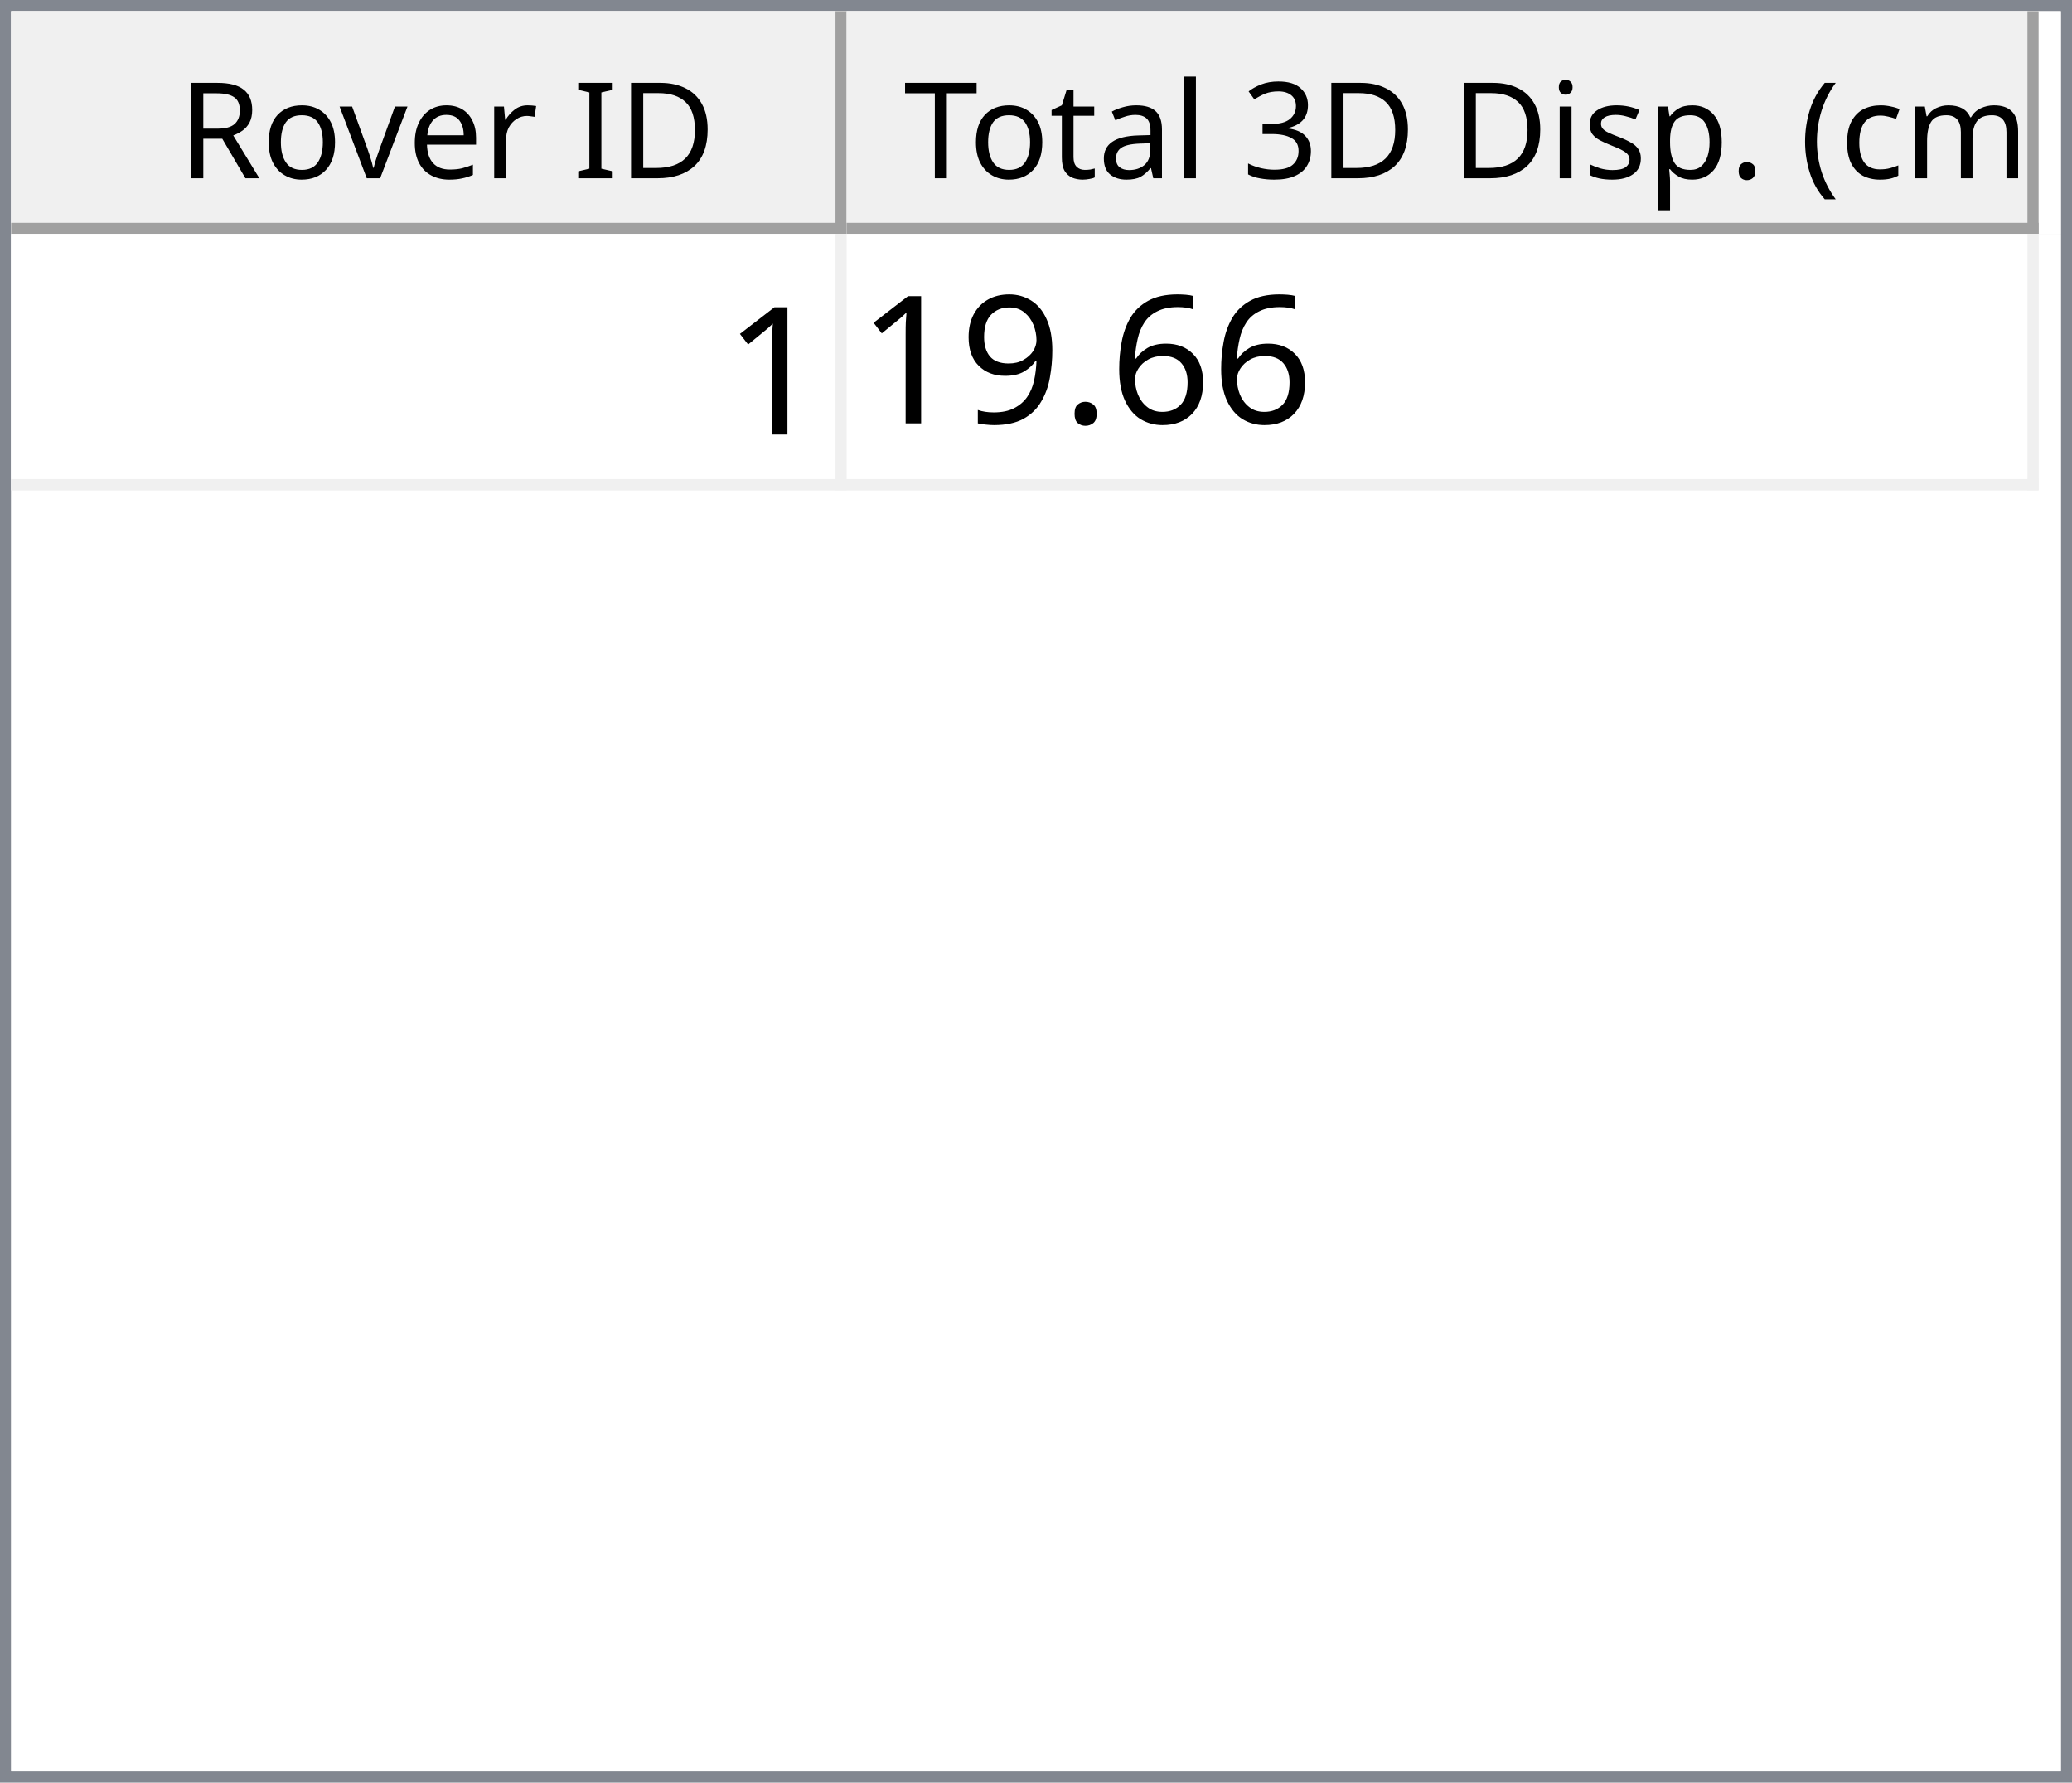
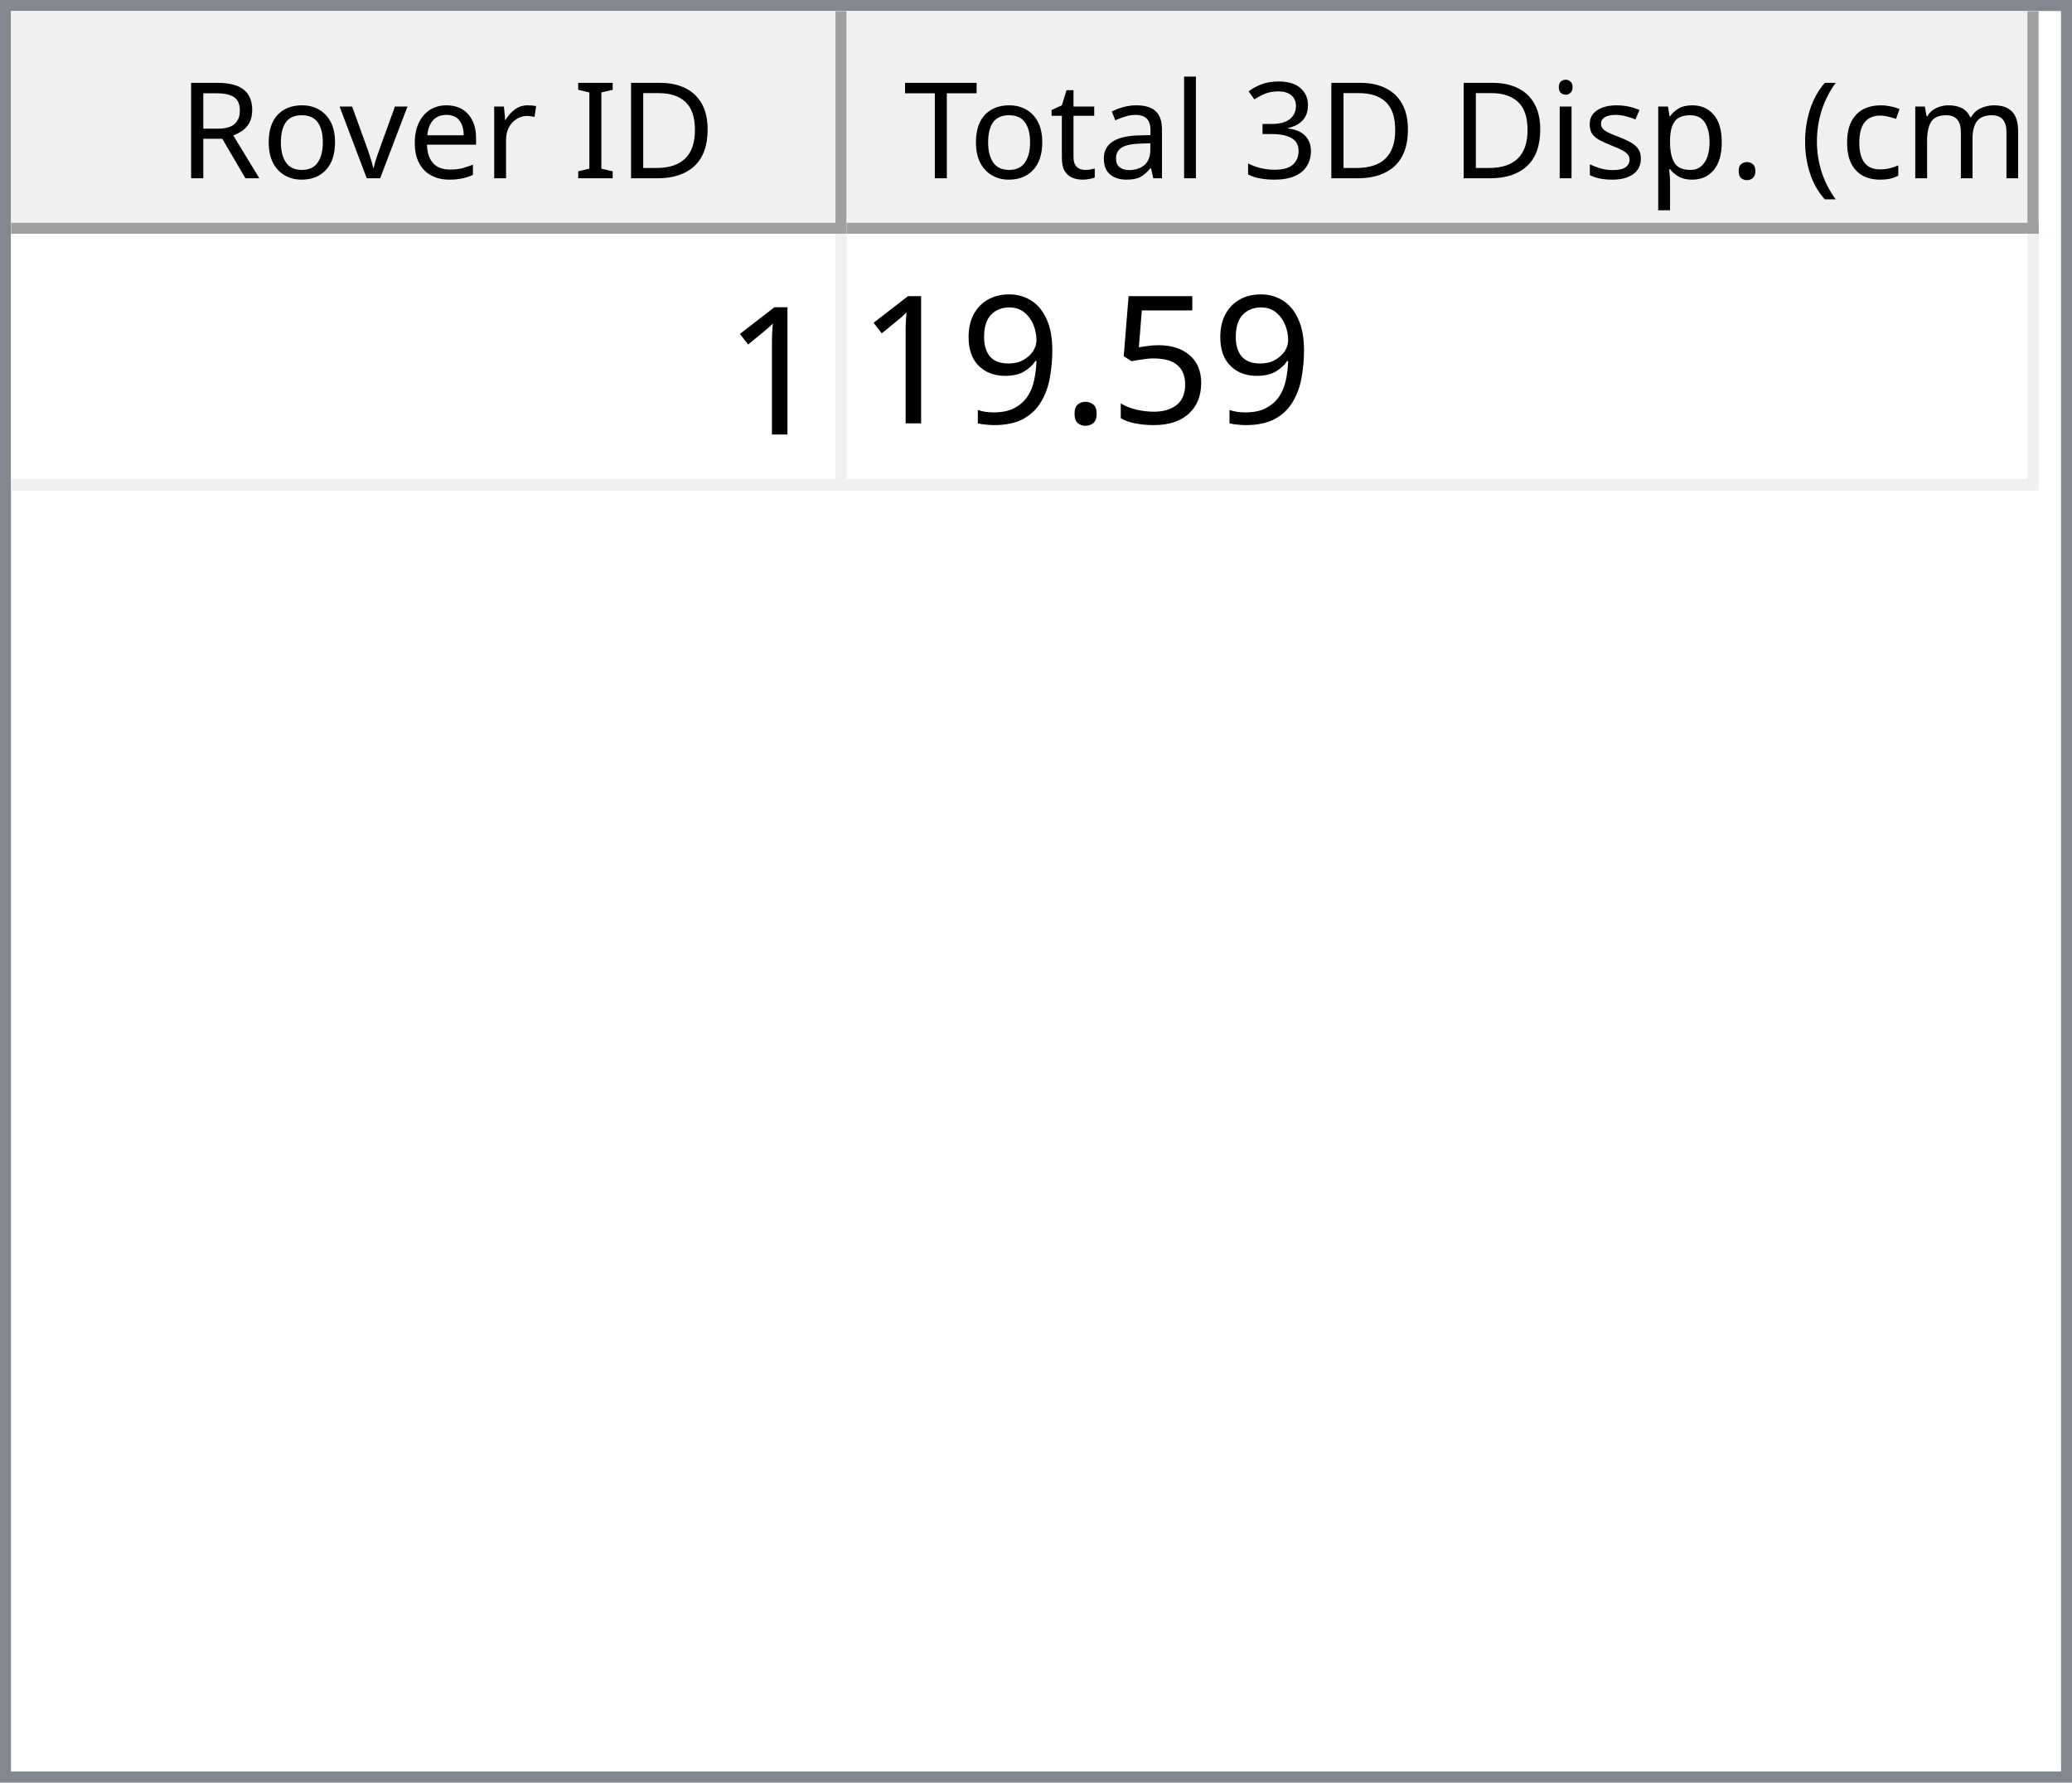
<svg xmlns="http://www.w3.org/2000/svg" style="fill-opacity:1; color-rendering:auto; color-interpolation:auto; text-rendering:auto; stroke:black; stroke-linecap:square; stroke-miterlimit:10; shape-rendering:auto; stroke-opacity:1; fill:black; stroke-dasharray:none; font-weight:normal; stroke-width:1; font-family:'Dialog'; font-style:normal; stroke-linejoin:miter; font-size:12px; stroke-dashoffset:0; image-rendering:auto;" width="186" height="160">
  <defs id="genericDefs" />
  <g>
    <defs id="defs1">
      <clipPath clipPathUnits="userSpaceOnUse" id="clipPath1">
        <path d="M0 0 L186 0 L186 160 L0 160 L0 0 Z" />
      </clipPath>
      <clipPath clipPathUnits="userSpaceOnUse" id="clipPath2">
        <path d="M0 0 L0 160 L186 160 L186 0 Z" />
      </clipPath>
      <clipPath clipPathUnits="userSpaceOnUse" id="clipPath3">
        <path d="M0 0 L0 20 L184 20 L184 0 Z" />
      </clipPath>
      <clipPath clipPathUnits="userSpaceOnUse" id="clipPath4">
        <path d="M0 0 L0 20 L75 20 L75 0 Z" />
      </clipPath>
      <clipPath clipPathUnits="userSpaceOnUse" id="clipPath5">
        <path d="M1 1 L1 19 L74 19 L74 1 Z" />
      </clipPath>
      <clipPath clipPathUnits="userSpaceOnUse" id="clipPath6">
        <path d="M0 0 L0 18 L73 18 L73 0 Z" />
      </clipPath>
      <clipPath clipPathUnits="userSpaceOnUse" id="clipPath7">
        <path d="M-0.5 -0.5 L-0.5 19.5 L74.5 19.5 L74.5 -0.5 Z" />
      </clipPath>
      <clipPath clipPathUnits="userSpaceOnUse" id="clipPath8">
        <path d="M0 0 L0 20 L107 20 L107 0 Z" />
      </clipPath>
      <clipPath clipPathUnits="userSpaceOnUse" id="clipPath9">
        <path d="M1 1 L1 19 L106 19 L106 1 Z" />
      </clipPath>
      <clipPath clipPathUnits="userSpaceOnUse" id="clipPath10">
        <path d="M0 0 L0 18 L105 18 L105 0 Z" />
      </clipPath>
      <clipPath clipPathUnits="userSpaceOnUse" id="clipPath11">
        <path d="M-0.5 -0.5 L-0.5 19.5 L106.5 19.5 L106.5 -0.5 Z" />
      </clipPath>
      <clipPath clipPathUnits="userSpaceOnUse" id="clipPath12">
        <path d="M0 0 L0 138 L184 138 L184 0 Z" />
      </clipPath>
      <clipPath clipPathUnits="userSpaceOnUse" id="clipPath13">
        <path d="M0 0 L0 23 L182 23 L182 0 Z" />
      </clipPath>
      <clipPath clipPathUnits="userSpaceOnUse" id="clipPath14">
        <path d="M-0.5 -0.5 L-0.5 22.5 L181.5 22.5 L181.5 -0.5 Z" />
      </clipPath>
      <clipPath clipPathUnits="userSpaceOnUse" id="clipPath15">
        <path d="M0 0 L0 22 L74 22 L74 0 Z" />
      </clipPath>
      <clipPath clipPathUnits="userSpaceOnUse" id="clipPath16">
        <path d="M0 0 L0 22 L106 22 L106 0 Z" />
      </clipPath>
      <font horiz-adv-x="64.551" id="font1">
        <font-face ascent="107.91" descent="25.098" units-per-em="100" style="font-style:normal; font-family:Segoe UI; font-weight:normal;" />
        <missing-glyph horiz-adv-x="64.551" d="M8.109 0 L8.109 68.266 L56.453 68.266 L56.453 0 L8.109 0 ZM15.328 7.234 L49.219 7.234 L49.219 61.031 L15.328 61.031 L15.328 7.234 Z" />
        <glyph unicode="D" horiz-adv-x="70.117" d="M9.188 0 L9.188 70.016 L28.516 70.016 Q65.531 70.016 65.531 35.891 Q65.531 19.672 55.25 9.836 Q44.969 0 27.734 0 L9.188 0 ZM17.391 62.594 L17.391 7.422 L27.828 7.422 Q41.609 7.422 49.273 14.797 Q56.938 22.172 56.938 35.688 Q56.938 62.594 28.328 62.594 L17.391 62.594 Z" />
        <glyph unicode="I" horiz-adv-x="26.611" d="M17.391 0 L9.188 0 L9.188 70.016 L17.391 70.016 L17.391 0 Z" />
        <glyph unicode=" " horiz-adv-x="27.393" d="" />
        <glyph unicode="r" horiz-adv-x="34.766" d="M34.188 41.891 Q32.078 43.5 28.125 43.5 Q23 43.5 19.555 38.672 Q16.109 33.844 16.109 25.484 L16.109 0 L8.109 0 L8.109 50 L16.109 50 L16.109 39.703 L16.312 39.703 Q18.016 44.969 21.531 47.922 Q25.047 50.875 29.391 50.875 Q32.516 50.875 34.188 50.203 L34.188 41.891 Z" />
        <glyph unicode="e" horiz-adv-x="52.295" d="M48.297 23 L12.984 23 Q13.188 14.656 17.484 10.109 Q21.781 5.562 29.297 5.562 Q37.75 5.562 44.828 11.141 L44.828 3.609 Q38.234 -1.172 27.391 -1.172 Q16.797 -1.172 10.742 5.641 Q4.688 12.453 4.688 24.812 Q4.688 36.469 11.305 43.82 Q17.922 51.172 27.734 51.172 Q37.547 51.172 42.922 44.828 Q48.297 38.484 48.297 27.203 L48.297 23 ZM40.094 29.781 Q40.047 36.719 36.75 40.578 Q33.453 44.438 27.594 44.438 Q21.922 44.438 17.969 40.383 Q14.016 36.328 13.094 29.781 L40.094 29.781 Z" />
        <glyph unicode="v" horiz-adv-x="47.9" d="M47.406 50 L27.484 0 L19.625 0 L0.688 50 L9.469 50 L22.172 13.672 Q23.578 9.672 23.922 6.688 L24.125 6.688 Q24.609 10.453 25.688 13.484 L38.969 50 L47.406 50 Z" />
        <glyph unicode="o" horiz-adv-x="58.594" d="M29 -1.172 Q17.922 -1.172 11.305 5.836 Q4.688 12.844 4.688 24.422 Q4.688 37.016 11.57 44.094 Q18.453 51.172 30.172 51.172 Q41.359 51.172 47.633 44.289 Q53.906 37.406 53.906 25.203 Q53.906 13.234 47.141 6.031 Q40.375 -1.172 29 -1.172 ZM29.594 44.438 Q21.875 44.438 17.383 39.188 Q12.891 33.938 12.891 24.703 Q12.891 15.828 17.43 10.695 Q21.969 5.562 29.594 5.562 Q37.359 5.562 41.531 10.594 Q45.703 15.625 45.703 24.906 Q45.703 34.281 41.531 39.359 Q37.359 44.438 29.594 44.438 Z" />
        <glyph unicode="R" horiz-adv-x="59.814" d="M59.375 0 L49.609 0 L37.891 19.625 Q36.281 22.359 34.766 24.289 Q33.25 26.219 31.664 27.438 Q30.078 28.656 28.25 29.219 Q26.422 29.781 24.125 29.781 L17.391 29.781 L17.391 0 L9.188 0 L9.188 70.016 L30.078 70.016 Q34.672 70.016 38.555 68.867 Q42.438 67.719 45.289 65.375 Q48.141 63.031 49.758 59.547 Q51.375 56.062 51.375 51.375 Q51.375 47.703 50.273 44.656 Q49.172 41.609 47.148 39.211 Q45.125 36.812 42.266 35.133 Q39.406 33.453 35.844 32.516 L35.844 32.328 Q37.594 31.547 38.891 30.547 Q40.188 29.547 41.359 28.18 Q42.531 26.812 43.68 25.078 Q44.828 23.344 46.234 21.047 L59.375 0 ZM17.391 62.594 L17.391 37.203 L28.516 37.203 Q31.594 37.203 34.203 38.133 Q36.812 39.062 38.719 40.797 Q40.625 42.531 41.703 45.047 Q42.781 47.562 42.781 50.688 Q42.781 56.297 39.141 59.445 Q35.5 62.594 28.609 62.594 L17.391 62.594 Z" />
        <glyph unicode=")" horiz-adv-x="30.176" d="M8.297 -15.922 L1.172 -15.922 Q16.406 2.344 16.406 26.812 Q16.406 51.469 1.078 70.016 L8.297 70.016 Q23.531 52.156 23.531 26.703 Q23.531 1.375 8.297 -15.922 Z" />
        <glyph unicode="m" horiz-adv-x="86.133" d="M79.109 0 L71.094 0 L71.094 28.719 Q71.094 37.016 68.531 40.727 Q65.969 44.438 59.906 44.438 Q54.781 44.438 51.195 39.75 Q47.609 35.062 47.609 28.516 L47.609 0 L39.594 0 L39.594 29.688 Q39.594 44.438 28.219 44.438 Q22.953 44.438 19.531 40.016 Q16.109 35.594 16.109 28.516 L16.109 0 L8.109 0 L8.109 50 L16.109 50 L16.109 42.094 L16.312 42.094 Q21.625 51.172 31.844 51.172 Q36.969 51.172 40.773 48.312 Q44.578 45.453 46 40.828 Q51.562 51.172 62.594 51.172 Q79.109 51.172 79.109 30.812 L79.109 0 Z" />
        <glyph unicode="c" horiz-adv-x="46.191" d="M42.188 2.297 Q36.422 -1.172 28.516 -1.172 Q17.828 -1.172 11.258 5.789 Q4.688 12.75 4.688 23.828 Q4.688 36.188 11.766 43.68 Q18.844 51.172 30.672 51.172 Q37.25 51.172 42.281 48.734 L42.281 40.531 Q36.719 44.438 30.375 44.438 Q22.703 44.438 17.797 38.945 Q12.891 33.453 12.891 24.516 Q12.891 15.719 17.508 10.641 Q22.125 5.562 29.891 5.562 Q36.422 5.562 42.188 9.906 L42.188 2.297 Z" />
        <glyph unicode="(" horiz-adv-x="30.176" d="M29.109 -15.922 L21.969 -15.922 Q6.844 1.375 6.844 26.703 Q6.844 52.156 21.969 70.016 L29.203 70.016 Q13.875 51.469 13.875 26.812 Q13.875 2.344 29.109 -15.922 Z" />
        <glyph unicode="." horiz-adv-x="21.68" d="M10.891 -1.078 Q8.641 -1.078 7.055 0.539 Q5.469 2.156 5.469 4.391 Q5.469 6.641 7.055 8.273 Q8.641 9.906 10.891 9.906 Q13.188 9.906 14.797 8.273 Q16.406 6.641 16.406 4.391 Q16.406 2.156 14.797 0.539 Q13.188 -1.078 10.891 -1.078 Z" />
        <glyph unicode="p" horiz-adv-x="58.789" d="M16.312 7.234 L16.109 7.234 L16.109 -23 L8.109 -23 L8.109 50 L16.109 50 L16.109 41.219 L16.312 41.219 Q22.219 51.172 33.594 51.172 Q43.266 51.172 48.688 44.461 Q54.109 37.75 54.109 26.469 Q54.109 13.922 48 6.375 Q41.891 -1.172 31.297 -1.172 Q21.578 -1.172 16.312 7.234 ZM16.109 27.391 L16.109 20.406 Q16.109 14.203 20.141 9.883 Q24.172 5.562 30.375 5.562 Q37.641 5.562 41.773 11.133 Q45.906 16.703 45.906 26.609 Q45.906 34.969 42.047 39.703 Q38.188 44.438 31.594 44.438 Q24.609 44.438 20.359 39.578 Q16.109 34.719 16.109 27.391 Z" />
        <glyph unicode="s" horiz-adv-x="42.432" d="M5.078 1.812 L5.078 10.406 Q11.625 5.562 19.484 5.562 Q30.031 5.562 30.031 12.594 Q30.031 14.594 29.125 15.992 Q28.219 17.391 26.68 18.461 Q25.141 19.531 23.07 20.383 Q21 21.234 18.609 22.172 Q15.281 23.484 12.766 24.828 Q10.25 26.172 8.57 27.859 Q6.891 29.547 6.031 31.695 Q5.172 33.844 5.172 36.719 Q5.172 40.234 6.789 42.945 Q8.406 45.656 11.086 47.484 Q13.766 49.312 17.211 50.242 Q20.656 51.172 24.312 51.172 Q30.812 51.172 35.938 48.922 L35.938 40.828 Q30.422 44.438 23.25 44.438 Q21 44.438 19.195 43.922 Q17.391 43.406 16.094 42.477 Q14.797 41.547 14.086 40.258 Q13.375 38.969 13.375 37.406 Q13.375 35.453 14.086 34.133 Q14.797 32.812 16.164 31.789 Q17.531 30.766 19.484 29.938 Q21.438 29.109 23.922 28.125 Q27.25 26.859 29.883 25.516 Q32.516 24.172 34.375 22.484 Q36.234 20.797 37.234 18.602 Q38.234 16.406 38.234 13.375 Q38.234 9.672 36.602 6.938 Q34.969 4.203 32.234 2.398 Q29.5 0.594 25.93 -0.289 Q22.359 -1.172 18.453 -1.172 Q10.75 -1.172 5.078 1.812 Z" />
        <glyph unicode="i" horiz-adv-x="24.219" d="M12.203 62.703 Q10.062 62.703 8.547 64.164 Q7.031 65.625 7.031 67.875 Q7.031 70.125 8.547 71.609 Q10.062 73.094 12.203 73.094 Q14.406 73.094 15.945 71.609 Q17.484 70.125 17.484 67.875 Q17.484 65.719 15.945 64.211 Q14.406 62.703 12.203 62.703 ZM16.109 0 L8.109 0 L8.109 50 L16.109 50 L16.109 0 Z" />
        <glyph unicode="3" horiz-adv-x="53.906" d="M46.531 19.828 Q46.531 15.094 44.75 11.211 Q42.969 7.328 39.719 4.57 Q36.469 1.812 31.93 0.297 Q27.391 -1.219 21.922 -1.219 Q11.922 -1.219 6 2.594 L6 11.188 Q13.094 5.609 22.219 5.609 Q25.875 5.609 28.828 6.539 Q31.781 7.469 33.906 9.227 Q36.031 10.984 37.18 13.477 Q38.328 15.969 38.328 19.094 Q38.328 32.812 18.797 32.812 L12.984 32.812 L12.984 39.594 L18.5 39.594 Q35.797 39.594 35.797 52.484 Q35.797 64.406 22.609 64.406 Q15.188 64.406 8.688 59.422 L8.688 67.188 Q15.375 71.188 24.609 71.188 Q29 71.188 32.57 69.969 Q36.141 68.75 38.68 66.555 Q41.219 64.359 42.609 61.281 Q44 58.203 44 54.5 Q44 40.672 30.031 36.719 L30.031 36.531 Q33.594 36.141 36.625 34.797 Q39.656 33.453 41.852 31.305 Q44.047 29.156 45.289 26.25 Q46.531 23.344 46.531 19.828 Z" />
        <glyph unicode="l" horiz-adv-x="24.219" d="M16.109 0 L8.109 0 L8.109 74.031 L16.109 74.031 L16.109 0 Z" />
        <glyph unicode="a" horiz-adv-x="50.879" d="M43.891 0 L35.891 0 L35.891 7.812 L35.688 7.812 Q30.469 -1.172 20.312 -1.172 Q12.844 -1.172 8.617 2.781 Q4.391 6.734 4.391 13.281 Q4.391 27.297 20.906 29.594 L35.891 31.688 Q35.891 44.438 25.594 44.438 Q16.547 44.438 9.281 38.281 L9.281 46.484 Q16.656 51.172 26.266 51.172 Q43.891 51.172 43.891 32.516 L43.891 0 ZM35.891 25.297 L23.828 23.641 Q18.266 22.859 15.43 20.875 Q12.594 18.891 12.594 13.875 Q12.594 10.203 15.211 7.883 Q17.828 5.562 22.172 5.562 Q28.125 5.562 32.008 9.742 Q35.891 13.922 35.891 20.312 L35.891 25.297 Z" />
        <glyph unicode="t" horiz-adv-x="33.887" d="M31.297 0.484 Q28.469 -1.078 23.828 -1.078 Q10.688 -1.078 10.688 13.578 L10.688 43.172 L2.094 43.172 L2.094 50 L10.688 50 L10.688 62.203 L18.703 64.797 L18.703 50 L31.297 50 L31.297 43.172 L18.703 43.172 L18.703 14.984 Q18.703 9.969 20.414 7.82 Q22.125 5.672 26.078 5.672 Q29.109 5.672 31.297 7.328 L31.297 0.484 Z" />
        <glyph unicode="T" horiz-adv-x="52.393" d="M50.594 62.594 L30.375 62.594 L30.375 0 L22.172 0 L22.172 62.594 L2 62.594 L2 70.016 L50.594 70.016 L50.594 62.594 Z" />
      </font>
      <font horiz-adv-x="75.0" id="font2">
        <font-face ascent="100.537" descent="21.973" units-per-em="100" style="font-style:normal; font-family:sans-serif; font-weight:normal;" />
        <missing-glyph horiz-adv-x="75.0" d="M12.5 0 L12.5 62.5 L62.5 62.5 L62.5 0 L12.5 0 ZM14.062 1.562 L60.938 1.562 L60.938 60.938 L14.062 60.938 L14.062 1.562 Z" />
        <glyph unicode="1" horiz-adv-x="55.615" d="M37.25 0 L28.469 0 L28.469 56 Q25.297 52.984 20.141 49.953 Q14.984 46.922 10.891 45.406 L10.891 53.906 Q18.266 57.375 23.781 62.305 Q29.297 67.234 31.594 71.875 L37.25 71.875 L37.25 0 Z" />
-         <glyph unicode="6" horiz-adv-x="55.615" d="M49.75 54.047 L41.016 53.375 Q39.844 58.547 37.703 60.891 Q34.125 64.656 28.906 64.656 Q24.703 64.656 21.531 62.312 Q17.391 59.281 14.992 53.469 Q12.594 47.656 12.5 36.922 Q15.672 41.75 20.266 44.094 Q24.859 46.438 29.891 46.438 Q38.672 46.438 44.852 39.969 Q51.031 33.5 51.031 23.25 Q51.031 16.5 48.125 10.719 Q45.219 4.938 40.141 1.859 Q35.062 -1.219 28.609 -1.219 Q17.625 -1.219 10.695 6.859 Q3.766 14.938 3.766 33.5 Q3.766 54.25 11.422 63.672 Q18.109 71.875 29.438 71.875 Q37.891 71.875 43.289 67.141 Q48.688 62.406 49.75 54.047 ZM13.875 23.188 Q13.875 18.656 15.797 14.508 Q17.719 10.359 21.188 8.18 Q24.656 6 28.469 6 Q34.031 6 38.039 10.492 Q42.047 14.984 42.047 22.703 Q42.047 30.125 38.086 34.398 Q34.125 38.672 28.125 38.672 Q22.172 38.672 18.023 34.398 Q13.875 30.125 13.875 23.188 Z" />
+         <glyph unicode="5" horiz-adv-x="55.615" d="M4.156 18.75 L13.375 19.531 Q14.406 12.797 18.141 9.398 Q21.875 6 27.156 6 Q33.5 6 37.891 10.789 Q42.281 15.578 42.281 23.484 Q42.281 31 38.062 35.352 Q33.844 39.703 27 39.703 Q22.75 39.703 19.336 37.773 Q15.922 35.844 13.969 32.766 L5.719 33.844 L12.641 70.609 L48.25 70.609 L48.25 62.203 L19.672 62.203 L15.828 42.969 Q22.266 47.469 29.344 47.469 Q38.719 47.469 45.164 40.969 Q51.609 34.469 51.609 24.266 Q51.609 14.547 45.953 7.469 Q39.062 -1.219 27.156 -1.219 Q17.391 -1.219 11.211 4.25 Q5.031 9.719 4.156 18.75 Z" />
        <glyph unicode="." horiz-adv-x="27.783" d="M9.078 0 L9.078 10.016 L19.094 10.016 L19.094 0 L9.078 0 Z" />
        <glyph unicode="9" horiz-adv-x="55.615" d="M5.469 16.547 L13.922 17.328 Q14.984 11.375 18.016 8.688 Q21.047 6 25.781 6 Q29.828 6 32.883 7.859 Q35.938 9.719 37.891 12.82 Q39.844 15.922 41.164 21.195 Q42.484 26.469 42.484 31.938 Q42.484 32.516 42.438 33.688 Q39.797 29.5 35.234 26.883 Q30.672 24.266 25.344 24.266 Q16.453 24.266 10.305 30.711 Q4.156 37.156 4.156 47.703 Q4.156 58.594 10.578 65.234 Q17 71.875 26.656 71.875 Q33.641 71.875 39.43 68.117 Q45.219 64.359 48.219 57.398 Q51.219 50.438 51.219 37.25 Q51.219 23.531 48.242 15.406 Q45.266 7.281 39.383 3.031 Q33.5 -1.219 25.594 -1.219 Q17.188 -1.219 11.867 3.445 Q6.547 8.109 5.469 16.547 ZM41.453 48.141 Q41.453 55.719 37.43 60.156 Q33.406 64.594 27.734 64.594 Q21.875 64.594 17.531 59.812 Q13.188 55.031 13.188 47.406 Q13.188 40.578 17.312 36.305 Q21.438 32.031 27.484 32.031 Q33.594 32.031 37.523 36.305 Q41.453 40.578 41.453 48.141 Z" />
      </font>
    </defs>
    <g style="fill:white; stroke:white;">
      <rect x="0" y="0" width="186" style="clip-path:url(#clipPath1); stroke:none;" height="160" />
    </g>
    <g style="fill:white; text-rendering:optimizeSpeed; color-rendering:optimizeSpeed; image-rendering:optimizeSpeed; shape-rendering:crispEdges; stroke:white; color-interpolation:sRGB;">
      <rect x="0" width="186" height="160" y="0" style="stroke:none;" />
      <path style="stroke:none;" d="M0 160 L186 160 L186 0 L0 0 Z" />
    </g>
    <g style="fill:rgb(240,240,240); font-family:'Segoe UI'; stroke:rgb(240,240,240);">
      <rect x="0" y="0" width="186" style="clip-path:url(#clipPath2); stroke:none;" height="160" />
    </g>
    <g style="fill:rgb(130,135,144); font-family:'Segoe UI'; stroke:rgb(130,135,144);">
      <path d="M0 0 L186 0 L186 160 L0 160 L0 0 ZM1 1 L185 1 L185 159 L1 159 L1 1 Z" style="fill-rule:evenodd; clip-path:url(#clipPath2); stroke:none;" />
    </g>
    <g style="fill:white; font-family:'Segoe UI'; stroke:white;" transform="translate(1,1)">
      <rect x="0" y="0" width="184" style="clip-path:url(#clipPath3); stroke:none;" height="20" />
    </g>
    <g style="fill:rgb(240,240,240); font-family:'Segoe UI'; stroke:rgb(240,240,240);" transform="translate(1,1)">
      <rect x="0" y="0" width="75" style="clip-path:url(#clipPath4); stroke:none;" height="20" />
    </g>
    <g style="font-family:'Segoe UI';" transform="translate(2,2)">
      <text x="14" xml:space="preserve" y="14" style="clip-path:url(#clipPath6); stroke:none;">Rover ID</text>
    </g>
    <g style="fill:rgb(160,160,160); font-family:'Segoe UI'; stroke:rgb(160,160,160); stroke-linejoin:bevel;" transform="translate(1.5,1.5)">
      <line x1="74" x2="74" y1="0" style="fill:none; clip-path:url(#clipPath7);" y2="19" />
    </g>
    <g style="fill:rgb(160,160,160); font-family:'Segoe UI'; stroke:rgb(160,160,160); stroke-linejoin:bevel;" transform="matrix(1,0,0,1,1,1) translate(0.5,0.5)">
      <line x1="0" x2="74" y1="19" style="fill:none; clip-path:url(#clipPath7);" y2="19" />
    </g>
    <g style="fill:rgb(240,240,240); font-family:'Segoe UI'; stroke:rgb(240,240,240);" transform="translate(76,1)">
      <rect x="0" y="0" width="107" style="clip-path:url(#clipPath8); stroke:none;" height="20" />
    </g>
    <g style="font-family:'Segoe UI';" transform="translate(77,2)">
      <text x="1" xml:space="preserve" y="14" style="clip-path:url(#clipPath10); stroke:none;"> Total 3D Disp. (cm)</text>
    </g>
    <g style="fill:rgb(160,160,160); font-family:'Segoe UI'; stroke:rgb(160,160,160); stroke-linejoin:bevel;" transform="translate(76.5,1.5)">
      <line x1="106" x2="106" y1="0" style="fill:none; clip-path:url(#clipPath11);" y2="19" />
    </g>
    <g style="fill:rgb(160,160,160); font-family:'Segoe UI'; stroke:rgb(160,160,160); stroke-linejoin:bevel;" transform="matrix(1,0,0,1,76,1) translate(0.5,0.5)">
      <line x1="0" x2="106" y1="19" style="fill:none; clip-path:url(#clipPath11);" y2="19" />
    </g>
    <g style="fill:white; font-family:'Segoe UI'; stroke:white;" transform="translate(1,21)">
      <rect x="0" y="0" width="184" style="clip-path:url(#clipPath12); stroke:none;" height="138" />
    </g>
    <g style="fill:rgb(240,240,240); font-size:16px; font-family:sans-serif; stroke:rgb(240,240,240);" transform="translate(1,21)">
      <rect x="0" y="0" width="182" style="clip-path:url(#clipPath13); stroke:none;" height="23" />
      <line transform="translate(0.5,0.5)" x1="0" x2="181" y1="22" style="clip-path:url(#clipPath14); fill:none; stroke-linejoin:bevel;" y2="22" />
    </g>
    <g transform="matrix(1,0,0,1,1,21) translate(0.5,0.5)" style="fill:rgb(240,240,240); font-size:16px; font-family:sans-serif; stroke:rgb(240,240,240); stroke-linejoin:bevel;">
      <line x1="74" x2="74" y1="0" style="fill:none; clip-path:url(#clipPath14);" y2="22" />
    </g>
    <g transform="matrix(1,0,0,1,1,21) translate(0.5,0.5)" style="fill:rgb(240,240,240); font-size:16px; font-family:sans-serif; stroke:rgb(240,240,240); stroke-linejoin:bevel;">
      <line x1="181" x2="181" y1="0" style="fill:none; clip-path:url(#clipPath14);" y2="22" />
    </g>
    <g style="fill:white; font-size:16px; font-family:sans-serif; stroke:white;" transform="matrix(1,0,0,1,1,21)">
      <rect x="0" y="0" width="74" style="clip-path:url(#clipPath15); stroke:none;" height="22" />
      <text x="64" y="18" style="fill:black; clip-path:url(#clipPath15); stroke:none;" xml:space="preserve">1</text>
    </g>
    <g style="fill:white; font-size:16px; font-family:sans-serif; stroke:white;" transform="matrix(1,0,0,1,1,21) translate(75,0)">
      <rect x="0" y="0" width="106" style="clip-path:url(#clipPath16); stroke:none;" height="22" />
-       <text x="1" y="17" style="fill:black; clip-path:url(#clipPath16); stroke:none;" xml:space="preserve">19.66</text>
+       <text x="1" y="17" style="fill:black; clip-path:url(#clipPath16); stroke:none;" xml:space="preserve">19.59</text>
    </g>
  </g>
</svg>
